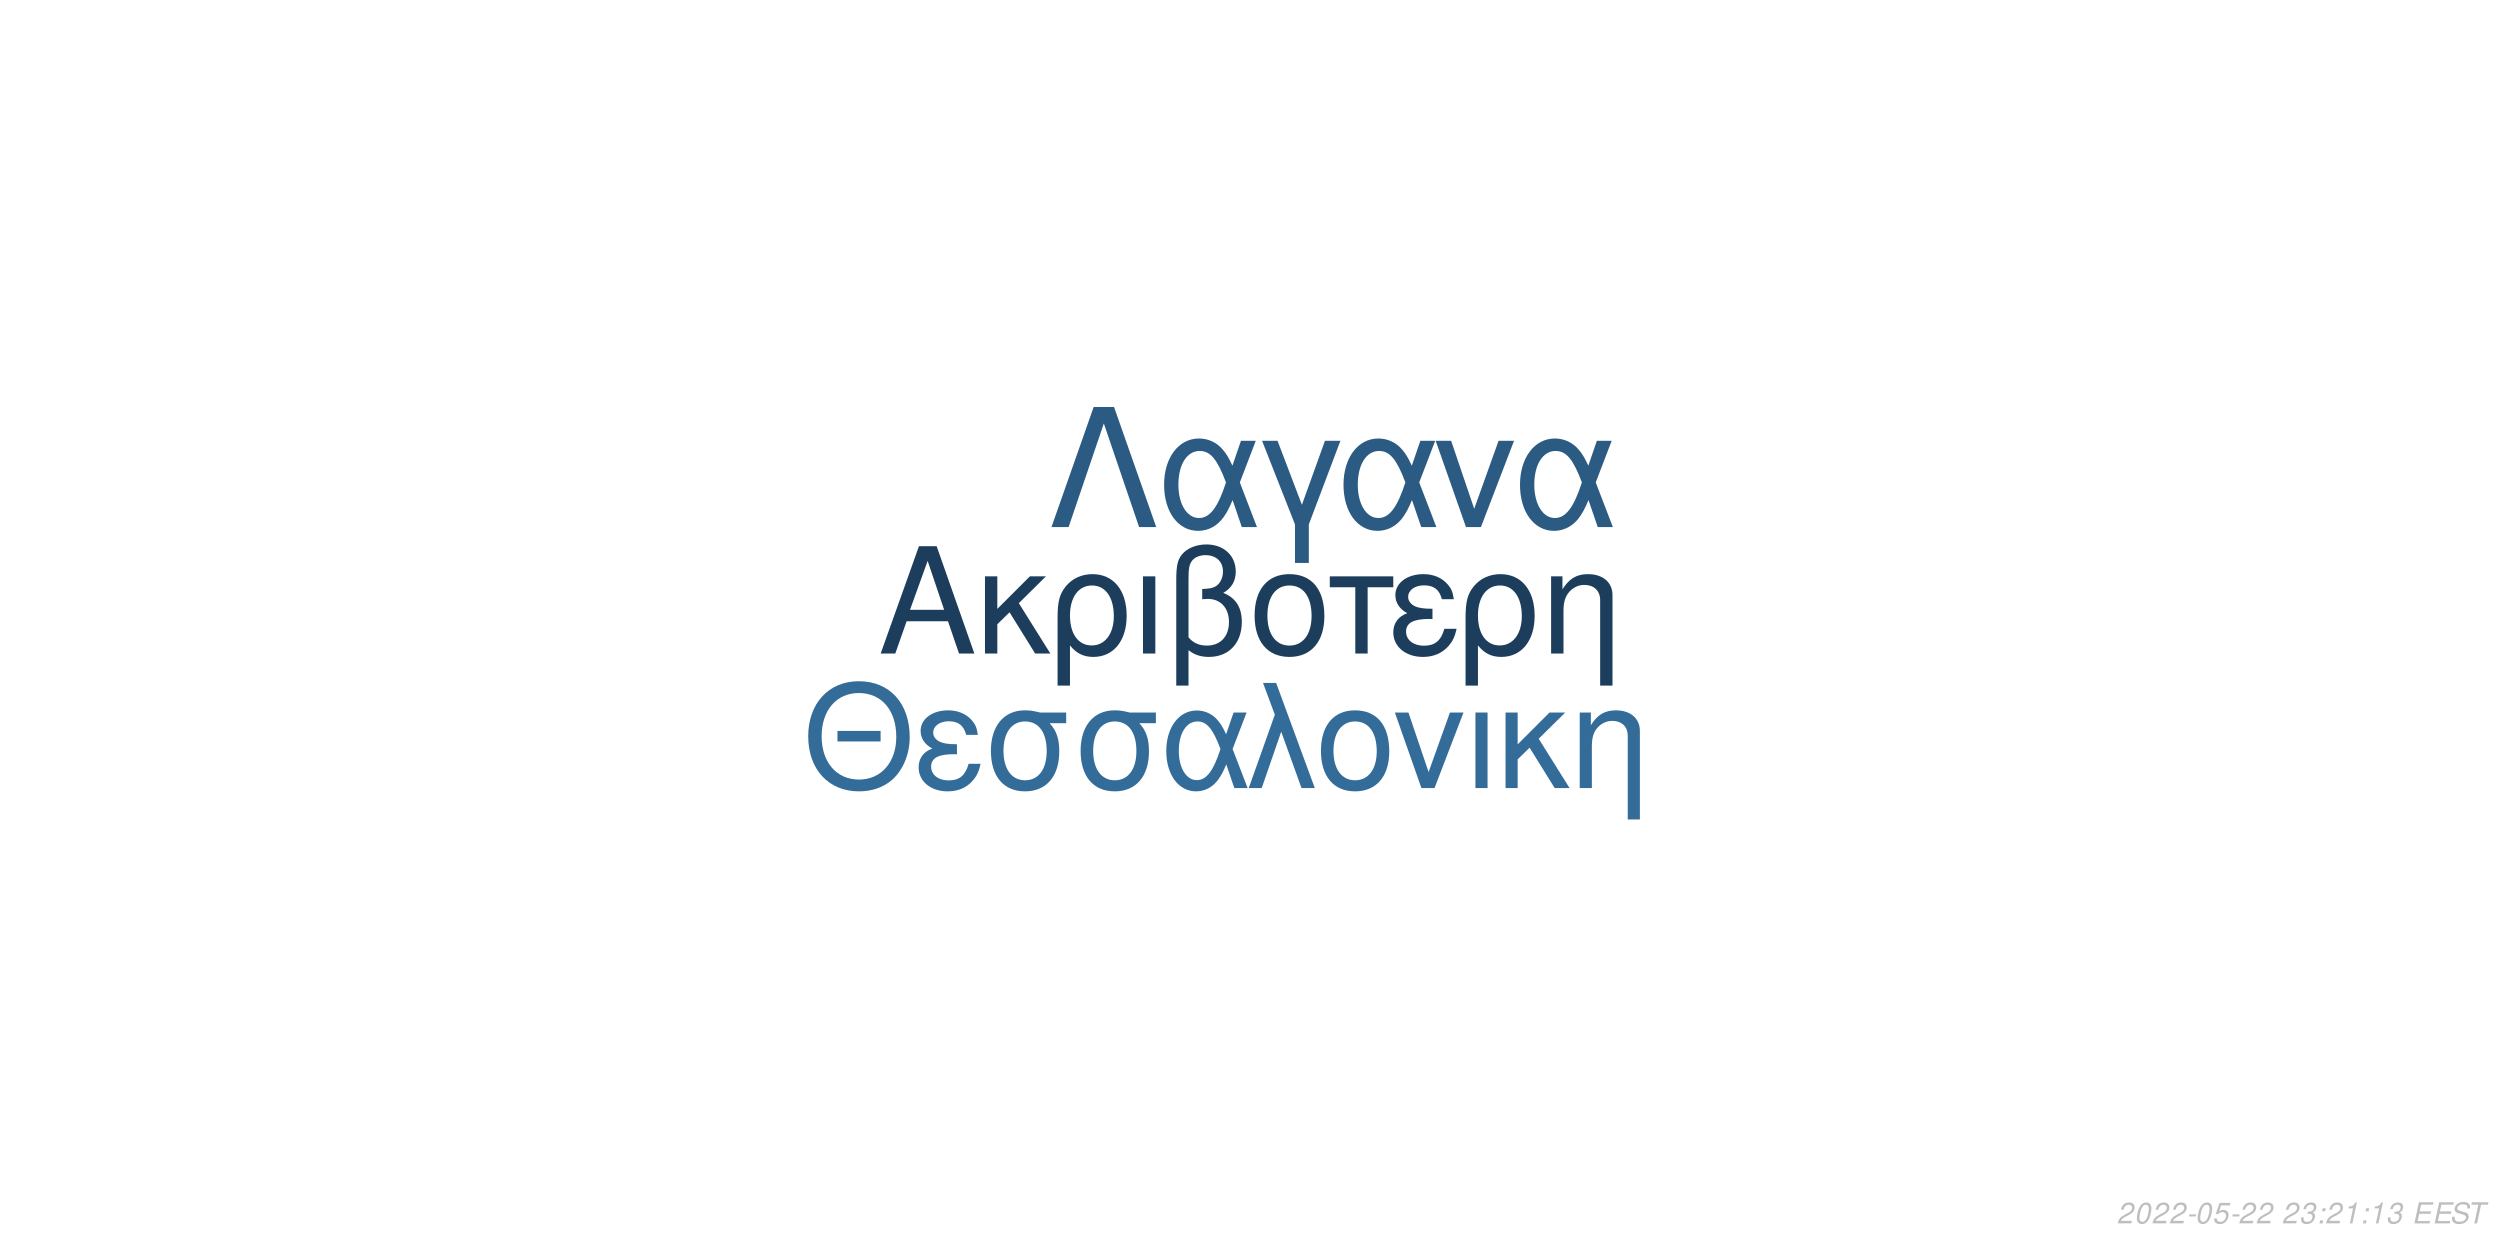
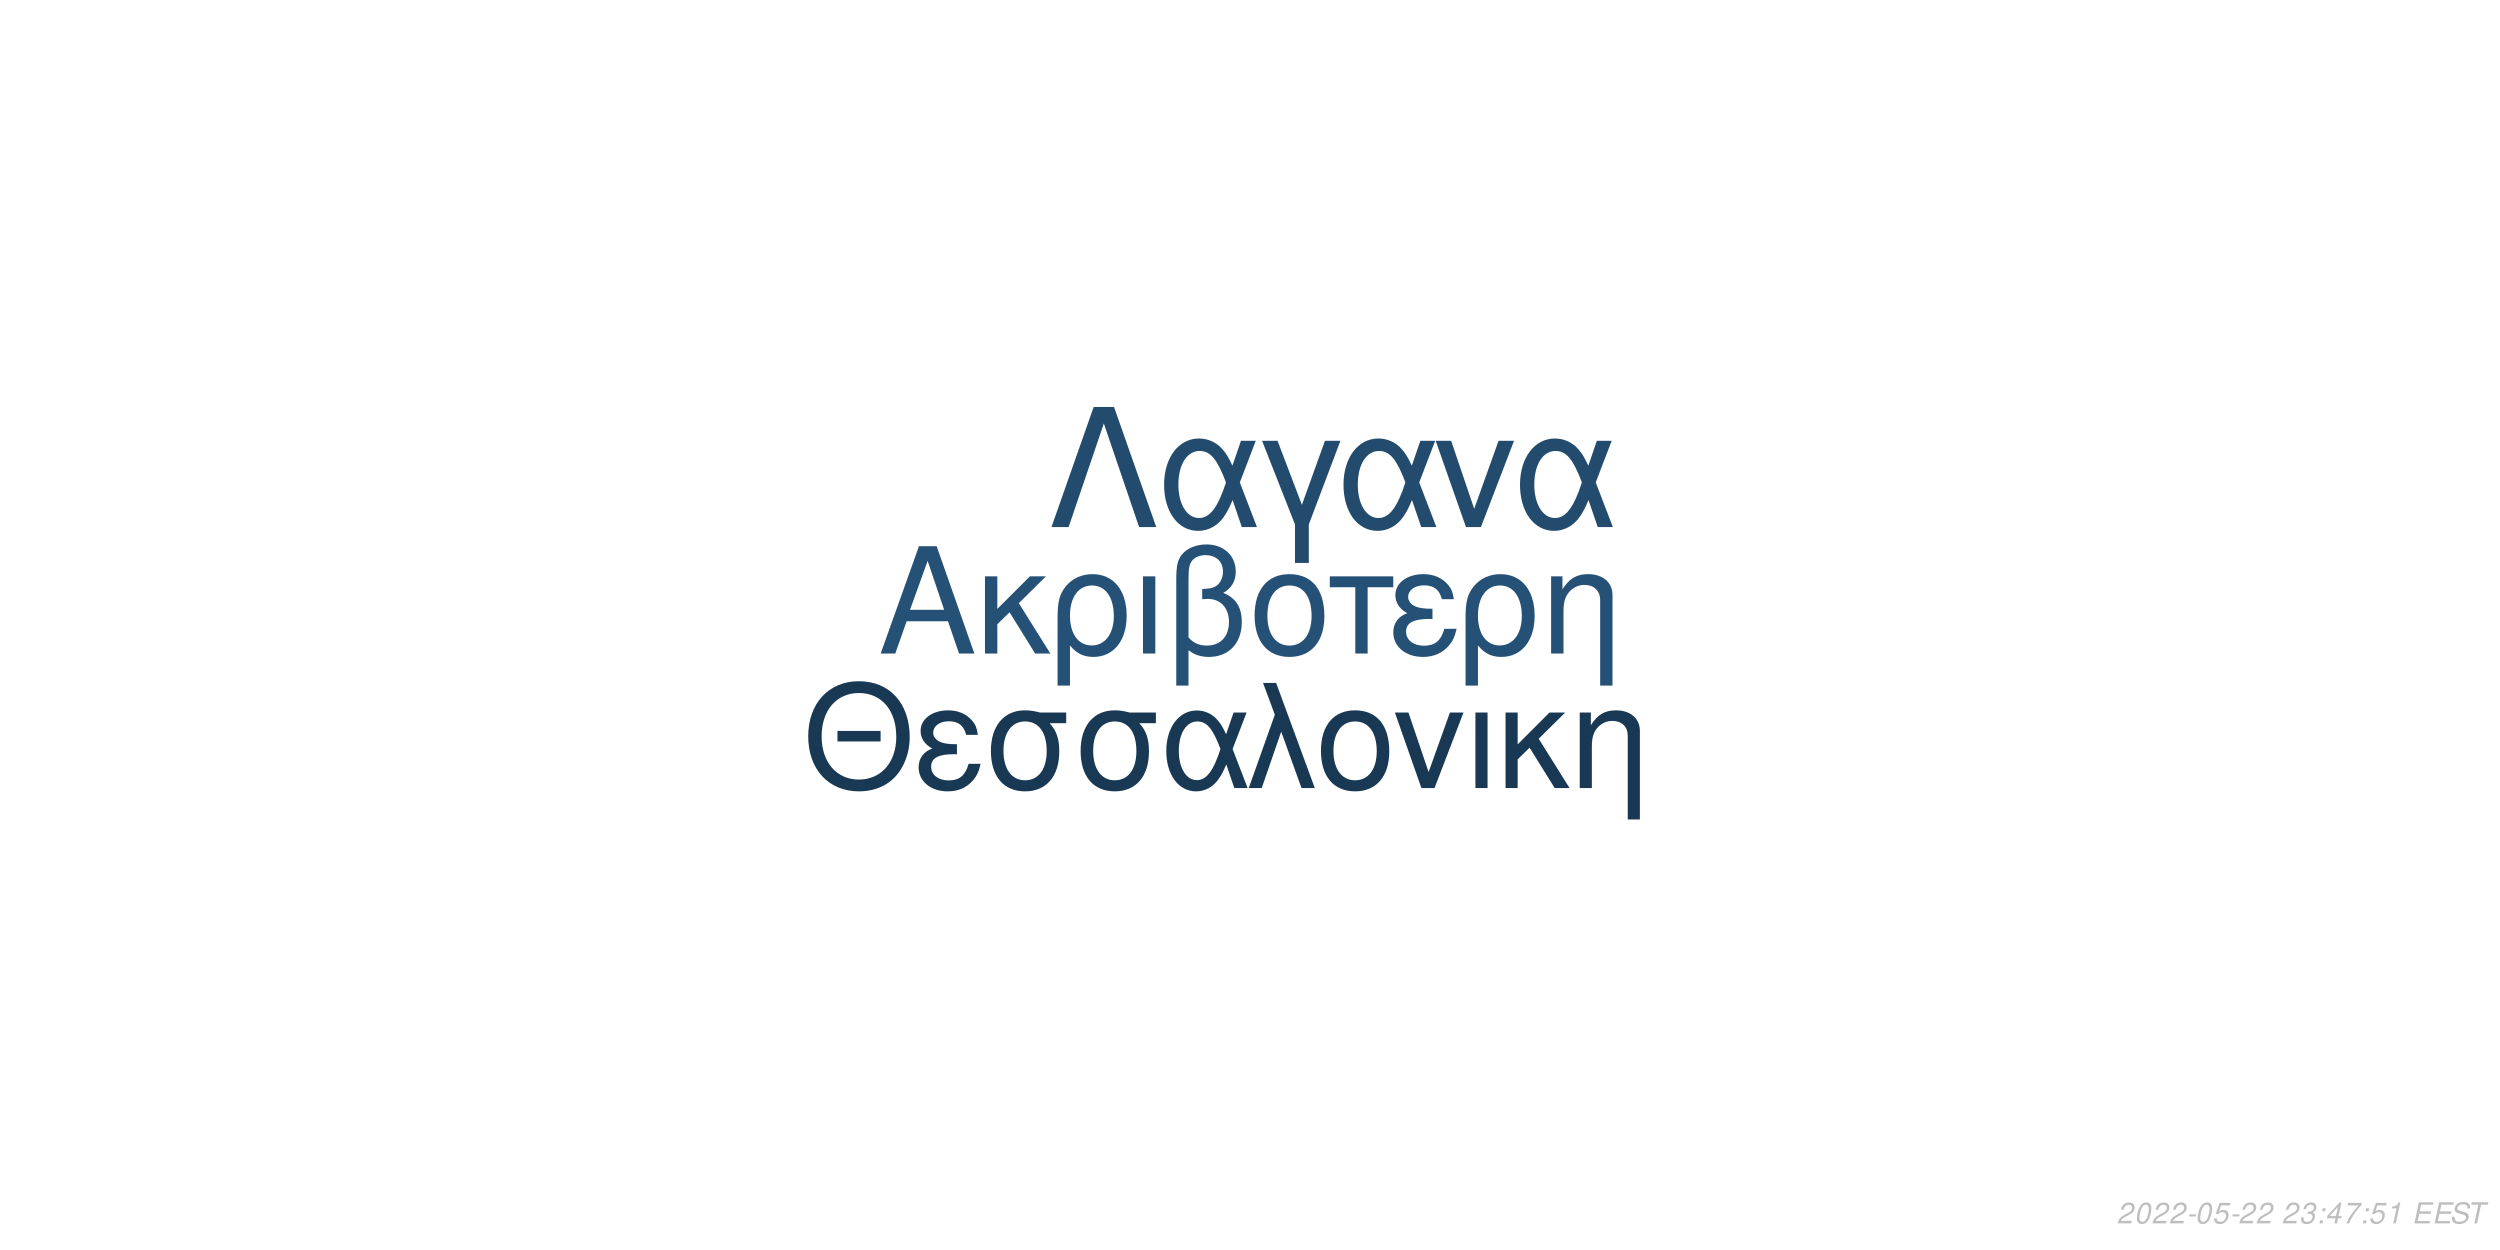
<svg xmlns="http://www.w3.org/2000/svg" xmlns:xlink="http://www.w3.org/1999/xlink" width="864pt" height="432pt" viewBox="0 0 864 432" version="1.1">
  <defs>
    <g>
      <symbol overflow="visible" id="glyph0-0">
        <path style="stroke:none;" d="" />
      </symbol>
      <symbol overflow="visible" id="glyph0-1">
        <path style="stroke:none;" d="M 24.125 -11.141 L 27.938 0 L 33.234 0 L 20.203 -37.094 L 14.094 -37.094 L 0.859 0 L 5.906 0 L 9.828 -11.141 Z M 22.797 -15.109 L 11 -15.109 L 17.094 -32.016 Z M 22.797 -15.109 " />
      </symbol>
      <symbol overflow="visible" id="glyph0-2">
        <path style="stroke:none;" d="M 7.172 -15.422 L 7.172 -26.672 L 2.906 -26.672 L 2.906 0 L 7.172 0 L 7.172 -10.125 L 11.406 -14.25 L 20.25 0 L 25.5 0 L 14.609 -17.406 L 23.969 -26.672 L 18.422 -26.672 Z M 7.172 -15.422 " />
      </symbol>
      <symbol overflow="visible" id="glyph0-3">
        <path style="stroke:none;" d="M 3 11.094 L 7.281 11.094 L 7.281 -2.797 C 9.516 -0.047 11.953 1.172 15.375 1.172 C 22.344 1.172 26.875 -4.422 26.875 -13.031 C 26.875 -21.891 22.297 -27.438 15.062 -27.438 C 11.297 -27.438 7.984 -25.906 5.797 -23.156 C 3.672 -20.516 3 -17.969 3 -12.359 Z M 14.906 -23.516 C 19.547 -23.516 22.438 -19.438 22.438 -12.922 C 22.438 -6.812 19.391 -2.797 14.812 -2.797 C 10.172 -2.797 7.281 -6.766 7.281 -13.125 C 7.281 -19.484 10.234 -23.516 14.906 -23.516 Z M 14.906 -23.516 " />
      </symbol>
      <symbol overflow="visible" id="glyph0-4">
        <path style="stroke:none;" d="M 3.516 0 L 7.781 0 L 7.781 -26.672 L 3.516 -26.672 Z M 3.516 0 " />
      </symbol>
      <symbol overflow="visible" id="glyph0-5">
        <path style="stroke:none;" d="M 4.016 11.094 L 8.25 11.094 L 8.25 -1.172 C 10.172 0.406 12.422 1.172 15.312 1.172 C 22.188 1.172 26.672 -3.609 26.672 -10.891 C 26.672 -15.984 24.578 -19.234 20.25 -20.969 C 23.109 -22.547 24.578 -25.031 24.578 -28.344 C 24.578 -33.844 20.406 -37.703 14.453 -37.703 C 10.938 -37.703 7.734 -36.391 6 -34.25 C 4.484 -32.422 4.016 -30.328 4.016 -25.391 Z M 8.25 -25.656 C 8.25 -29.359 8.5 -30.844 9.469 -32.062 C 10.375 -33.281 12.156 -34 14.094 -34 C 17.812 -34 20.156 -31.812 20.156 -28.297 C 20.156 -25.953 18.984 -23.812 17.297 -23.047 C 16.281 -22.547 15.469 -22.438 12.984 -22.297 L 12.984 -18.781 C 13.734 -18.828 14.344 -18.875 14.969 -18.875 C 19.344 -18.875 22.234 -15.719 22.234 -10.891 C 22.234 -5.906 19.281 -2.75 14.656 -2.75 C 11.953 -2.75 9.922 -3.609 8.25 -5.594 Z M 8.25 -25.656 " />
      </symbol>
      <symbol overflow="visible" id="glyph0-6">
        <path style="stroke:none;" d="M 14.094 -27.438 C 6.562 -27.438 2.094 -22.094 2.094 -13.125 C 2.094 -4.125 6.562 1.172 14.141 1.172 C 21.672 1.172 26.203 -4.172 26.203 -12.922 C 26.203 -22.188 21.828 -27.438 14.094 -27.438 Z M 14.141 -23.516 C 18.938 -23.516 21.781 -19.594 21.781 -12.984 C 21.781 -6.672 18.828 -2.75 14.141 -2.75 C 9.422 -2.75 6.516 -6.672 6.516 -13.125 C 6.516 -19.594 9.422 -23.516 14.141 -23.516 Z M 14.141 -23.516 " />
      </symbol>
      <symbol overflow="visible" id="glyph0-7">
        <path style="stroke:none;" d="M 7.891 0 L 12.156 0 L 12.156 -22.906 L 21.016 -22.906 L 21.016 -26.672 L -0.922 -26.672 L -0.922 -22.906 L 7.891 -22.906 Z M 7.891 0 " />
      </symbol>
      <symbol overflow="visible" id="glyph0-8">
        <path style="stroke:none;" d="M 14.562 -15.469 C 11.344 -15.469 9.562 -15.781 8.297 -16.438 C 6.922 -17.203 6.156 -18.328 6.156 -19.547 C 6.156 -21.891 8.453 -23.562 11.656 -23.562 C 15.062 -23.562 16.953 -22.094 17.812 -18.781 L 21.938 -18.781 C 21.578 -21.266 21.062 -22.5 19.797 -23.922 C 17.812 -26.203 14.906 -27.438 11.453 -27.438 C 5.797 -27.438 1.734 -24.375 1.734 -20.203 C 1.734 -17.609 3.156 -15.375 5.859 -13.938 C 2.797 -12.875 1.016 -10.484 1.016 -7.328 C 1.016 -2.391 5.297 1.172 11.25 1.172 C 14.969 1.172 17.906 -0.109 20.156 -2.641 C 21.578 -4.328 22.297 -5.797 22.906 -8.547 L 18.672 -8.547 C 17.5 -4.422 15.422 -2.703 11.609 -2.703 C 7.938 -2.703 5.438 -4.688 5.438 -7.578 C 5.438 -10.578 7.938 -11.953 13.484 -11.953 C 13.641 -11.953 14.094 -11.953 14.562 -11.906 Z M 14.562 -15.469 " />
      </symbol>
      <symbol overflow="visible" id="glyph0-9">
        <path style="stroke:none;" d="M 3.562 -26.672 L 3.562 0 L 7.844 0 L 7.844 -14.703 C 7.844 -17.906 8.5 -19.891 10.031 -21.531 C 11.406 -22.953 13.188 -23.719 15.062 -23.719 C 18.375 -23.719 20.516 -21.672 20.516 -18.469 L 20.516 11.094 L 24.781 11.094 L 24.781 -20.156 C 24.781 -24.578 21.469 -27.438 16.328 -27.438 C 12.359 -27.438 9.828 -25.906 7.484 -22.188 L 7.484 -26.672 Z M 3.562 -26.672 " />
      </symbol>
      <symbol overflow="visible" id="glyph1-0">
        <path style="stroke:none;" d="" />
      </symbol>
      <symbol overflow="visible" id="glyph1-1">
        <path style="stroke:none;" d="M 26.859 -19.734 L 11.953 -19.734 L 11.953 -16.094 L 26.859 -16.094 Z M 19.328 -36.922 C 8.922 -36.922 1.844 -29.25 1.844 -17.891 C 1.844 -6.484 8.875 1.141 19.391 1.141 C 23.812 1.141 27.703 -0.203 30.641 -2.688 C 34.578 -6.031 36.922 -11.656 36.922 -17.594 C 36.922 -29.297 30 -36.922 19.328 -36.922 Z M 19.328 -32.844 C 27.203 -32.844 32.281 -26.906 32.281 -17.688 C 32.281 -8.922 27.062 -2.938 19.391 -2.938 C 11.609 -2.938 6.484 -8.922 6.484 -17.891 C 6.484 -26.859 11.609 -32.844 19.328 -32.844 Z M 19.328 -32.844 " />
      </symbol>
      <symbol overflow="visible" id="glyph1-2">
        <path style="stroke:none;" d="M 14.25 -15.141 C 11.109 -15.141 9.375 -15.453 8.125 -16.094 C 6.781 -16.844 6.031 -17.938 6.031 -19.141 C 6.031 -21.422 8.266 -23.078 11.406 -23.078 C 14.75 -23.078 16.594 -21.625 17.438 -18.391 L 21.469 -18.391 C 21.125 -20.828 20.625 -22.031 19.391 -23.422 C 17.438 -25.656 14.594 -26.859 11.219 -26.859 C 5.688 -26.859 1.688 -23.875 1.688 -19.781 C 1.688 -17.234 3.094 -15.047 5.734 -13.656 C 2.734 -12.609 1 -10.266 1 -7.172 C 1 -2.344 5.188 1.141 11.016 1.141 C 14.656 1.141 17.547 -0.094 19.734 -2.594 C 21.125 -4.234 21.828 -5.688 22.422 -8.375 L 18.281 -8.375 C 17.141 -4.328 15.094 -2.641 11.359 -2.641 C 7.766 -2.641 5.328 -4.578 5.328 -7.422 C 5.328 -10.359 7.766 -11.703 13.203 -11.703 C 13.359 -11.703 13.797 -11.703 14.25 -11.656 Z M 14.25 -15.141 " />
      </symbol>
      <symbol overflow="visible" id="glyph1-3">
        <path style="stroke:none;" d="M 29 -26.109 L 19.938 -26.109 C 17.594 -26.703 16.438 -26.859 14.703 -26.859 C 7.469 -26.859 2.984 -21.469 2.984 -12.859 C 2.984 -4.031 7.375 1.141 14.797 1.141 C 22.172 1.141 26.609 -4.078 26.609 -12.656 C 26.609 -17.047 25.656 -19.828 23.266 -22.422 L 29 -22.422 Z M 14.797 -23.016 C 19.531 -23.016 22.266 -19.234 22.266 -12.75 C 22.266 -6.531 19.438 -2.688 14.797 -2.688 C 10.172 -2.688 7.328 -6.531 7.328 -12.859 C 7.328 -19.188 10.172 -23.016 14.797 -23.016 Z M 14.797 -23.016 " />
      </symbol>
      <symbol overflow="visible" id="glyph1-4">
        <path style="stroke:none;" d="M 29.344 -26.109 L 24.859 -26.109 L 22.266 -18.578 C 21.125 -21.031 20.484 -22.125 19.328 -23.469 C 17.547 -25.609 14.906 -26.812 12.156 -26.812 C 5.984 -26.812 1.594 -20.984 1.594 -12.812 C 1.594 -4.578 5.828 1.141 11.906 1.141 C 14.953 1.141 17.734 -0.344 19.625 -3.047 C 20.672 -4.531 21.281 -5.688 22.328 -8.172 L 25.109 0 L 29.703 0 L 24.516 -13.5 Z M 20.328 -13.5 C 17.891 -5.922 15.453 -2.734 12.156 -2.734 C 8.516 -2.734 5.922 -6.922 5.922 -12.812 C 5.922 -18.938 8.516 -23.016 12.359 -23.016 C 15.594 -23.016 17.688 -20.531 20.328 -13.5 Z M 20.328 -13.5 " />
      </symbol>
      <symbol overflow="visible" id="glyph1-5">
        <path style="stroke:none;" d="M 1.094 0 L 5.578 0 L 12.312 -19.484 L 19.328 0 L 23.922 0 L 10.562 -36.328 L 6.031 -36.328 L 10.109 -25.359 Z M 1.094 0 " />
      </symbol>
      <symbol overflow="visible" id="glyph1-6">
        <path style="stroke:none;" d="M 13.797 -26.859 C 6.422 -26.859 2.047 -21.625 2.047 -12.859 C 2.047 -4.031 6.422 1.141 13.859 1.141 C 21.234 1.141 25.656 -4.078 25.656 -12.656 C 25.656 -21.719 21.375 -26.859 13.797 -26.859 Z M 13.859 -23.016 C 18.531 -23.016 21.328 -19.188 21.328 -12.703 C 21.328 -6.531 18.438 -2.688 13.859 -2.688 C 9.219 -2.688 6.375 -6.531 6.375 -12.859 C 6.375 -19.188 9.219 -23.016 13.859 -23.016 Z M 13.859 -23.016 " />
      </symbol>
      <symbol overflow="visible" id="glyph1-7">
        <path style="stroke:none;" d="M 14.297 0 L 24.312 -26.109 L 19.625 -26.109 L 12.25 -5.531 L 5.281 -26.109 L 0.594 -26.109 L 9.766 0 Z M 14.297 0 " />
      </symbol>
      <symbol overflow="visible" id="glyph1-8">
        <path style="stroke:none;" d="M 3.438 0 L 7.625 0 L 7.625 -26.109 L 3.438 -26.109 Z M 3.438 0 " />
      </symbol>
      <symbol overflow="visible" id="glyph1-9">
        <path style="stroke:none;" d="M 7.031 -15.094 L 7.031 -26.109 L 2.844 -26.109 L 2.844 0 L 7.031 0 L 7.031 -9.922 L 11.156 -13.953 L 19.828 0 L 24.969 0 L 14.297 -17.047 L 23.469 -26.109 L 18.031 -26.109 Z M 7.031 -15.094 " />
      </symbol>
      <symbol overflow="visible" id="glyph1-10">
        <path style="stroke:none;" d="M 3.484 -26.109 L 3.484 0 L 7.672 0 L 7.672 -14.406 C 7.672 -17.547 8.328 -19.484 9.812 -21.078 C 11.156 -22.469 12.906 -23.219 14.75 -23.219 C 17.984 -23.219 20.078 -21.234 20.078 -18.094 L 20.078 10.859 L 24.266 10.859 L 24.266 -19.734 C 24.266 -24.062 21.031 -26.859 16 -26.859 C 12.109 -26.859 9.609 -25.359 7.328 -21.719 L 7.328 -26.109 Z M 3.484 -26.109 " />
      </symbol>
      <symbol overflow="visible" id="glyph2-0">
        <path style="stroke:none;" d="" />
      </symbol>
      <symbol overflow="visible" id="glyph2-1">
        <path style="stroke:none;" d="M 22.531 -41.484 L 15.484 -41.484 L 0.906 0 L 6.828 0 L 19 -35.797 L 31.188 0 L 37.109 0 Z M 22.531 -41.484 " />
      </symbol>
      <symbol overflow="visible" id="glyph2-2">
        <path style="stroke:none;" d="M 33.516 -29.812 L 28.391 -29.812 L 25.438 -21.219 C 24.125 -24.016 23.391 -25.266 22.078 -26.797 C 20.031 -29.25 17.016 -30.609 13.891 -30.609 C 6.828 -30.609 1.828 -23.953 1.828 -14.625 C 1.828 -5.234 6.656 1.312 13.594 1.312 C 17.078 1.312 20.266 -0.391 22.422 -3.469 C 23.609 -5.172 24.297 -6.484 25.5 -9.328 L 28.688 0 L 33.922 0 L 28 -15.422 Z M 23.219 -15.422 C 20.422 -6.766 17.641 -3.125 13.891 -3.125 C 9.734 -3.125 6.766 -7.906 6.766 -14.625 C 6.766 -21.625 9.734 -26.297 14.109 -26.297 C 17.812 -26.297 20.203 -23.453 23.219 -15.422 Z M 23.219 -15.422 " />
      </symbol>
      <symbol overflow="visible" id="glyph2-3">
        <path style="stroke:none;" d="M 12.062 12.406 L 16.844 12.406 L 16.844 -0.906 L 27.766 -29.812 L 22.422 -29.812 L 14.453 -7.688 L 6.031 -29.812 L 0.688 -29.812 L 12.062 -0.906 Z M 12.062 12.406 " />
      </symbol>
      <symbol overflow="visible" id="glyph2-4">
        <path style="stroke:none;" d="M 16.328 0 L 27.766 -29.812 L 22.422 -29.812 L 14 -6.312 L 6.031 -29.812 L 0.688 -29.812 L 11.156 0 Z M 16.328 0 " />
      </symbol>
      <symbol overflow="visible" id="glyph3-0">
        <path style="stroke:none;" d="" />
      </symbol>
      <symbol overflow="visible" id="glyph3-1">
        <path style="stroke:none;" d="M 5.234 -0.875 L 1.469 -0.875 C 1.641 -1.375 2.203 -1.891 3.109 -2.344 L 4.234 -2.938 C 5.562 -3.625 6.219 -4.469 6.219 -5.484 C 6.219 -5.938 6.062 -6.359 5.797 -6.656 C 5.469 -7.047 4.984 -7.234 4.312 -7.234 C 2.766 -7.234 1.891 -6.453 1.484 -4.734 L 2.375 -4.734 C 2.484 -5.188 2.609 -5.484 2.797 -5.75 C 3.094 -6.203 3.609 -6.453 4.188 -6.453 C 4.891 -6.453 5.344 -6.031 5.344 -5.375 C 5.344 -4.703 4.859 -4.094 4.016 -3.656 L 2.984 -3.125 C 1.234 -2.188 0.797 -1.656 0.344 -0.016 L 5.047 -0.016 Z M 5.234 -0.875 " />
      </symbol>
      <symbol overflow="visible" id="glyph3-2">
        <path style="stroke:none;" d="M 4.203 -7.234 C 3.375 -7.234 2.688 -6.812 2.125 -5.984 C 1.484 -5.047 0.984 -3.188 0.984 -1.734 C 0.984 -1.109 1.172 -0.562 1.484 -0.266 C 1.797 0.047 2.281 0.234 2.766 0.234 C 3.625 0.234 4.281 -0.156 4.859 -1.016 C 5.516 -1.953 6 -3.797 6 -5.266 C 6 -6.5 5.328 -7.234 4.203 -7.234 Z M 4.094 -6.453 C 4.734 -6.453 5.125 -5.984 5.125 -5.156 C 5.125 -4.203 4.781 -2.625 4.406 -1.812 C 3.984 -0.938 3.516 -0.547 2.875 -0.547 C 2.25 -0.547 1.875 -1.031 1.875 -1.828 C 1.875 -2.797 2.203 -4.344 2.594 -5.203 C 2.984 -6.047 3.453 -6.453 4.094 -6.453 Z M 4.094 -6.453 " />
      </symbol>
      <symbol overflow="visible" id="glyph3-3">
        <path style="stroke:none;" d="M 3.516 -3.125 L 1.125 -3.125 L 0.969 -2.406 L 3.359 -2.406 Z M 3.516 -3.125 " />
      </symbol>
      <symbol overflow="visible" id="glyph3-4">
        <path style="stroke:none;" d="M 6.297 -7.094 L 2.594 -7.094 L 1.234 -3.234 L 2.047 -3.234 C 2.656 -3.766 2.938 -3.906 3.531 -3.906 C 4.328 -3.906 4.797 -3.453 4.797 -2.688 C 4.797 -1.438 3.969 -0.547 2.828 -0.547 C 2.031 -0.547 1.609 -0.938 1.578 -1.734 L 0.703 -1.734 L 0.703 -1.516 C 0.703 -0.938 0.844 -0.547 1.188 -0.266 C 1.562 0.062 2.078 0.234 2.703 0.234 C 3.656 0.234 4.391 -0.156 4.984 -0.922 C 5.422 -1.5 5.672 -2.234 5.672 -2.953 C 5.672 -4 4.938 -4.672 3.812 -4.672 C 3.328 -4.672 2.906 -4.547 2.406 -4.234 L 3.109 -6.219 L 6.109 -6.219 Z M 6.297 -7.094 " />
      </symbol>
      <symbol overflow="visible" id="glyph3-5">
        <path style="stroke:none;" d="" />
      </symbol>
      <symbol overflow="visible" id="glyph3-6">
        <path style="stroke:none;" d="M 2.922 -3.312 C 3.125 -3.344 3.234 -3.344 3.375 -3.344 C 4.203 -3.344 4.688 -3 4.688 -2.406 C 4.688 -1.312 3.906 -0.547 2.781 -0.547 C 2.047 -0.547 1.594 -0.938 1.594 -1.562 C 1.594 -1.719 1.609 -1.844 1.656 -2.094 L 0.766 -2.094 C 0.734 -1.797 0.719 -1.641 0.719 -1.469 C 0.719 -0.375 1.406 0.234 2.641 0.234 C 3.547 0.234 4.297 -0.078 4.812 -0.656 C 5.266 -1.156 5.562 -1.875 5.562 -2.547 C 5.562 -3.125 5.344 -3.453 4.797 -3.734 C 5.641 -4.234 6.016 -4.844 6.016 -5.734 C 6.016 -6.656 5.312 -7.234 4.203 -7.234 C 3.375 -7.234 2.672 -6.938 2.188 -6.375 C 1.891 -6.031 1.703 -5.641 1.516 -4.906 L 2.391 -4.906 C 2.5 -5.359 2.594 -5.594 2.734 -5.812 C 3.047 -6.234 3.516 -6.453 4.078 -6.453 C 4.734 -6.453 5.141 -6.125 5.141 -5.578 C 5.141 -5.188 5.016 -4.797 4.797 -4.547 C 4.516 -4.234 4 -4.062 3.266 -4.062 L 3.078 -4.062 Z M 2.922 -3.312 " />
      </symbol>
      <symbol overflow="visible" id="glyph3-7">
        <path style="stroke:none;" d="M 2.359 -1.031 L 1.312 -1.031 L 1.094 0 L 2.141 0 Z M 3.266 -5.234 L 2.219 -5.234 L 2 -4.203 L 3.047 -4.203 Z M 3.266 -5.234 " />
      </symbol>
      <symbol overflow="visible" id="glyph3-8">
+         <path style="stroke:none;" d="M 3.625 -1.75 L 3.266 0 L 4.141 0 L 4.516 -1.75 L 5.562 -1.75 L 5.734 -2.531 L 4.688 -2.531 L 5.688 -7.234 L 5.016 -7.234 L 0.844 -2.672 L 0.641 -1.75 Z M 3.797 -2.531 L 1.594 -2.531 L 4.469 -5.703 Z M 3.797 -2.531 " />
+       </symbol>
+       <symbol overflow="visible" id="glyph3-9">
+         <path style="stroke:none;" d="M 6.703 -7.094 L 1.953 -7.094 L 1.766 -6.219 L 5.594 -6.219 C 3.344 -3.688 2.266 -2.109 1.375 0 L 2.344 0 C 3.031 -1.906 4.828 -4.594 6.547 -6.281 Z M 6.703 -7.094 " />
+       </symbol>
+       <symbol overflow="visible" id="glyph3-10">
        <path style="stroke:none;" d="M 3.703 -5.188 L 2.594 0 L 3.469 0 L 5.016 -7.234 L 4.438 -7.234 C 3.906 -6.156 3.688 -6.016 2.234 -5.812 L 2.109 -5.188 Z M 3.703 -5.188 " />
      </symbol>
-       <symbol overflow="visible" id="glyph3-9">
+       <symbol overflow="visible" id="glyph3-11">
        <path style="stroke:none;" d="M 2.547 -3.312 L 6.5 -3.312 L 6.688 -4.141 L 2.719 -4.141 L 3.219 -6.469 L 7.344 -6.469 L 7.516 -7.297 L 2.453 -7.297 L 0.906 0 L 6.125 0 L 6.297 -0.812 L 2.016 -0.812 Z M 2.547 -3.312 " />
      </symbol>
-       <symbol overflow="visible" id="glyph3-10">
+       <symbol overflow="visible" id="glyph3-12">
        <path style="stroke:none;" d="M 7.062 -5.156 C 7.125 -5.438 7.141 -5.562 7.141 -5.703 C 7.141 -6.156 6.938 -6.594 6.594 -6.891 C 6.188 -7.25 5.656 -7.406 4.875 -7.406 C 3.844 -7.406 3.047 -7.125 2.5 -6.562 C 2.094 -6.141 1.781 -5.438 1.781 -4.922 C 1.781 -4.297 2.219 -3.766 2.891 -3.562 L 4.594 -3.094 C 5.406 -2.859 5.734 -2.578 5.734 -2.094 C 5.734 -1.781 5.547 -1.406 5.266 -1.141 C 4.844 -0.766 4.266 -0.578 3.453 -0.578 C 2.328 -0.578 1.812 -0.984 1.812 -1.906 C 1.812 -2.047 1.812 -2.125 1.844 -2.312 L 0.984 -2.312 C 0.906 -2.062 0.891 -1.906 0.891 -1.688 C 0.891 -0.484 1.797 0.234 3.297 0.234 C 4.359 0.234 5.234 -0.062 5.812 -0.609 C 6.344 -1.078 6.688 -1.797 6.688 -2.375 C 6.688 -2.641 6.609 -2.906 6.453 -3.156 C 6.234 -3.5 5.938 -3.703 5.469 -3.828 L 3.75 -4.312 C 2.984 -4.547 2.734 -4.734 2.734 -5.188 C 2.734 -5.547 2.875 -5.844 3.188 -6.109 C 3.547 -6.438 4.031 -6.594 4.703 -6.594 C 5.266 -6.594 5.688 -6.484 5.906 -6.297 C 6.094 -6.125 6.219 -5.797 6.219 -5.516 C 6.219 -5.422 6.203 -5.344 6.188 -5.156 Z M 7.062 -5.156 " />
      </symbol>
-       <symbol overflow="visible" id="glyph3-11">
+       <symbol overflow="visible" id="glyph3-13">
        <path style="stroke:none;" d="M 4.938 -6.469 L 7.312 -6.469 L 7.484 -7.297 L 1.75 -7.297 L 1.578 -6.469 L 3.984 -6.469 L 2.609 0 L 3.547 0 Z M 4.938 -6.469 " />
      </symbol>
    </g>
  </defs>
  <g id="surface1">
    <rect x="0" y="0" width="864" height="432" style="fill:rgb(100%,100%,100%);fill-opacity:1;stroke:none;" />
-     <g style="fill:rgb(10.98%,23.922%,36.078%);fill-opacity:1;">
+     <g style="fill:rgb(14.902%,31.765%,46.275%);fill-opacity:1;">
      <use xlink:href="#glyph0-1" x="303.5" y="225.861" />
      <use xlink:href="#glyph0-2" x="337.5" y="225.861" />
      <use xlink:href="#glyph0-3" x="362.5" y="225.861" />
      <use xlink:href="#glyph0-4" x="391.5" y="225.861" />
      <use xlink:href="#glyph0-5" x="402.5" y="225.861" />
      <use xlink:href="#glyph0-6" x="431.5" y="225.861" />
      <use xlink:href="#glyph0-7" x="460.5" y="225.861" />
      <use xlink:href="#glyph0-8" x="480.5" y="225.861" />
      <use xlink:href="#glyph0-3" x="503.5" y="225.861" />
      <use xlink:href="#glyph0-9" x="532.5" y="225.861" />
    </g>
-     <g style="fill:rgb(20%,41.961%,60%);fill-opacity:1;">
+     <g style="fill:rgb(9.804%,21.961%,32.941%);fill-opacity:1;">
      <use xlink:href="#glyph1-1" x="277.473" y="272.354" />
      <use xlink:href="#glyph1-2" x="316.473" y="272.354" />
      <use xlink:href="#glyph1-3" x="339.473" y="272.354" />
      <use xlink:href="#glyph1-3" x="370.473" y="272.354" />
      <use xlink:href="#glyph1-4" x="401.473" y="272.354" />
      <use xlink:href="#glyph1-5" x="430.473" y="272.354" />
      <use xlink:href="#glyph1-6" x="454.473" y="272.354" />
      <use xlink:href="#glyph1-7" x="481.473" y="272.354" />
      <use xlink:href="#glyph1-8" x="506.473" y="272.354" />
      <use xlink:href="#glyph1-9" x="517.473" y="272.354" />
      <use xlink:href="#glyph1-10" x="542.473" y="272.354" />
    </g>
-     <g style="fill:rgb(16.863%,35.294%,51.373%);fill-opacity:1;">
+     <g style="fill:rgb(13.725%,29.412%,43.137%);fill-opacity:1;">
      <use xlink:href="#glyph2-1" x="362.484" y="182.152" />
      <use xlink:href="#glyph2-2" x="400.484" y="182.152" />
      <use xlink:href="#glyph2-3" x="435.484" y="182.152" />
      <use xlink:href="#glyph2-2" x="462.484" y="182.152" />
      <use xlink:href="#glyph2-4" x="495.484" y="182.152" />
      <use xlink:href="#glyph2-2" x="523.484" y="182.152" />
    </g>
    <g style="fill:rgb(74.51%,74.51%,74.51%);fill-opacity:1;">
      <use xlink:href="#glyph3-1" x="731.52" y="422.81" />
      <use xlink:href="#glyph3-2" x="737.52" y="422.81" />
      <use xlink:href="#glyph3-1" x="743.52" y="422.81" />
      <use xlink:href="#glyph3-1" x="749.52" y="422.81" />
      <use xlink:href="#glyph3-3" x="755.52" y="422.81" />
      <use xlink:href="#glyph3-2" x="758.52" y="422.81" />
      <use xlink:href="#glyph3-4" x="764.52" y="422.81" />
      <use xlink:href="#glyph3-3" x="770.52" y="422.81" />
      <use xlink:href="#glyph3-1" x="773.52" y="422.81" />
      <use xlink:href="#glyph3-1" x="779.52" y="422.81" />
      <use xlink:href="#glyph3-5" x="785.52" y="422.81" />
      <use xlink:href="#glyph3-1" x="788.52" y="422.81" />
      <use xlink:href="#glyph3-6" x="794.52" y="422.81" />
      <use xlink:href="#glyph3-7" x="800.52" y="422.81" />
-       <use xlink:href="#glyph3-1" x="803.52" y="422.81" />
-       <use xlink:href="#glyph3-8" x="809.52" y="422.81" />
+       <use xlink:href="#glyph3-8" x="803.52" y="422.81" />
+       <use xlink:href="#glyph3-9" x="809.52" y="422.81" />
      <use xlink:href="#glyph3-7" x="815.52" y="422.81" />
-       <use xlink:href="#glyph3-8" x="818.52" y="422.81" />
-       <use xlink:href="#glyph3-6" x="824.52" y="422.81" />
+       <use xlink:href="#glyph3-4" x="818.52" y="422.81" />
+       <use xlink:href="#glyph3-10" x="824.52" y="422.81" />
      <use xlink:href="#glyph3-5" x="830.52" y="422.81" />
-       <use xlink:href="#glyph3-9" x="833.52" y="422.81" />
-       <use xlink:href="#glyph3-9" x="840.52" y="422.81" />
-       <use xlink:href="#glyph3-10" x="846.52" y="422.81" />
-       <use xlink:href="#glyph3-11" x="852.52" y="422.81" />
+       <use xlink:href="#glyph3-11" x="833.52" y="422.81" />
+       <use xlink:href="#glyph3-11" x="840.52" y="422.81" />
+       <use xlink:href="#glyph3-12" x="846.52" y="422.81" />
+       <use xlink:href="#glyph3-13" x="852.52" y="422.81" />
    </g>
  </g>
</svg>
